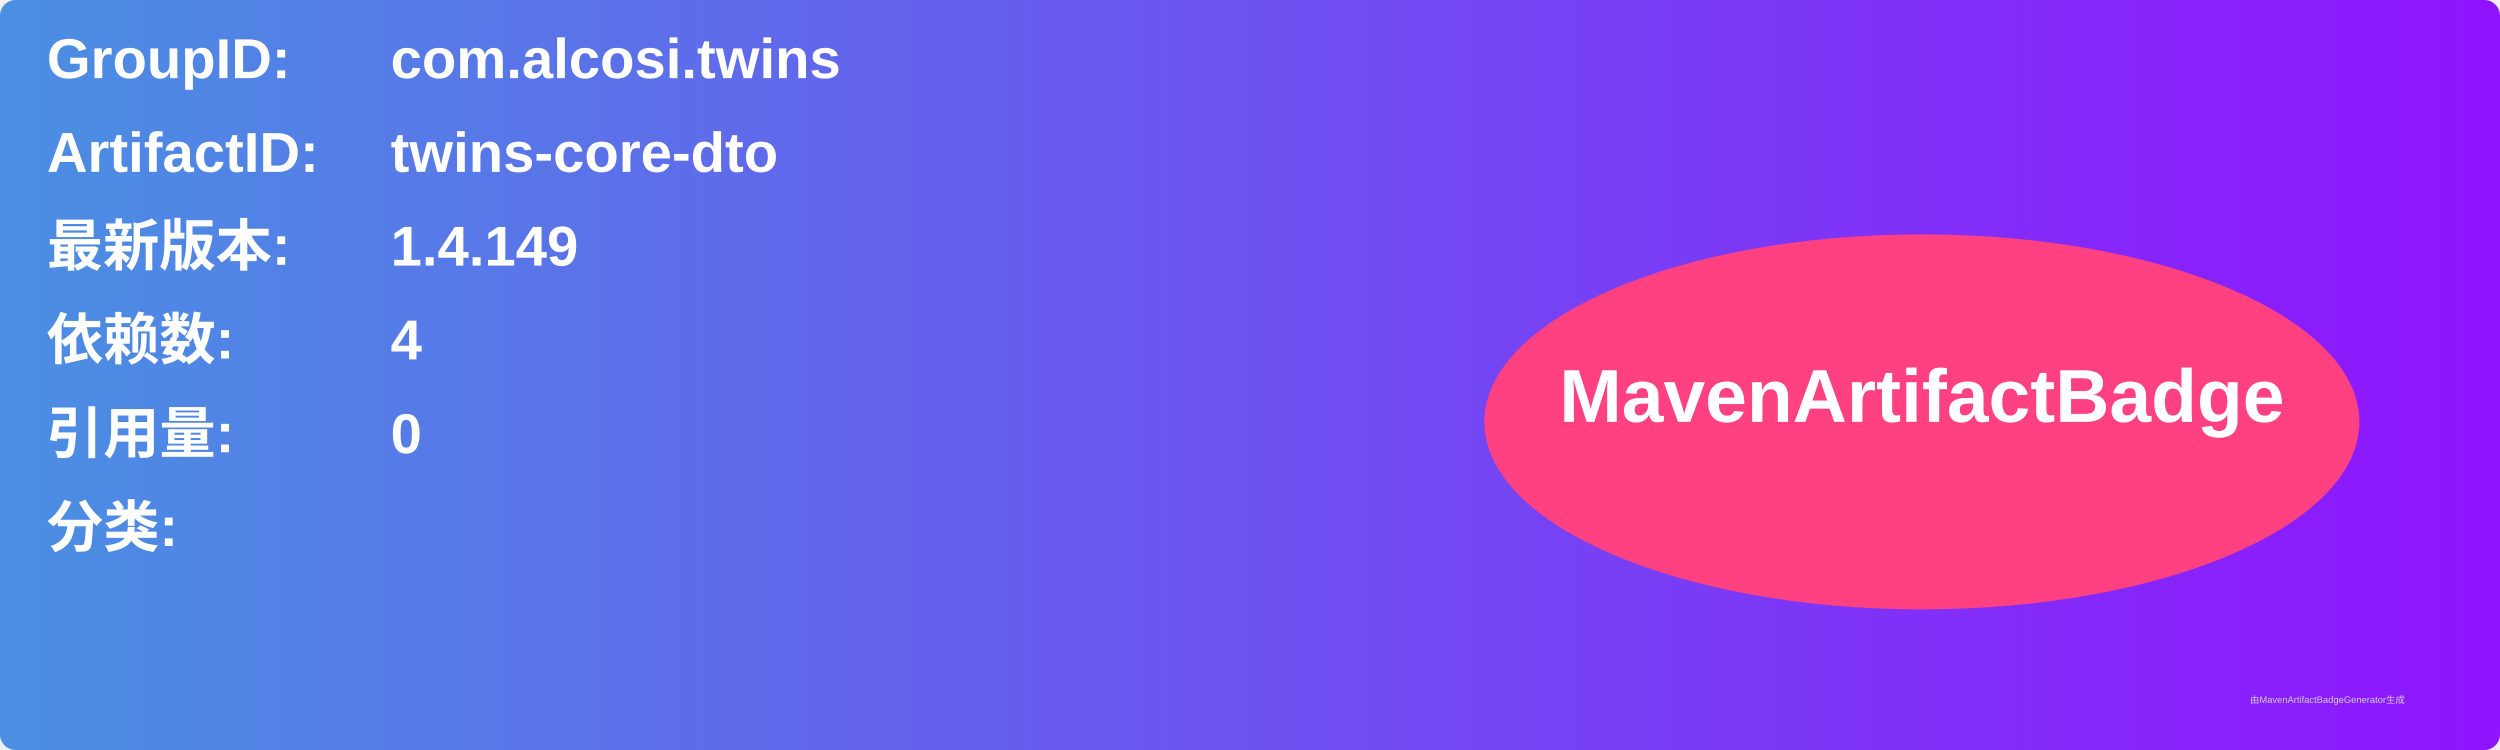
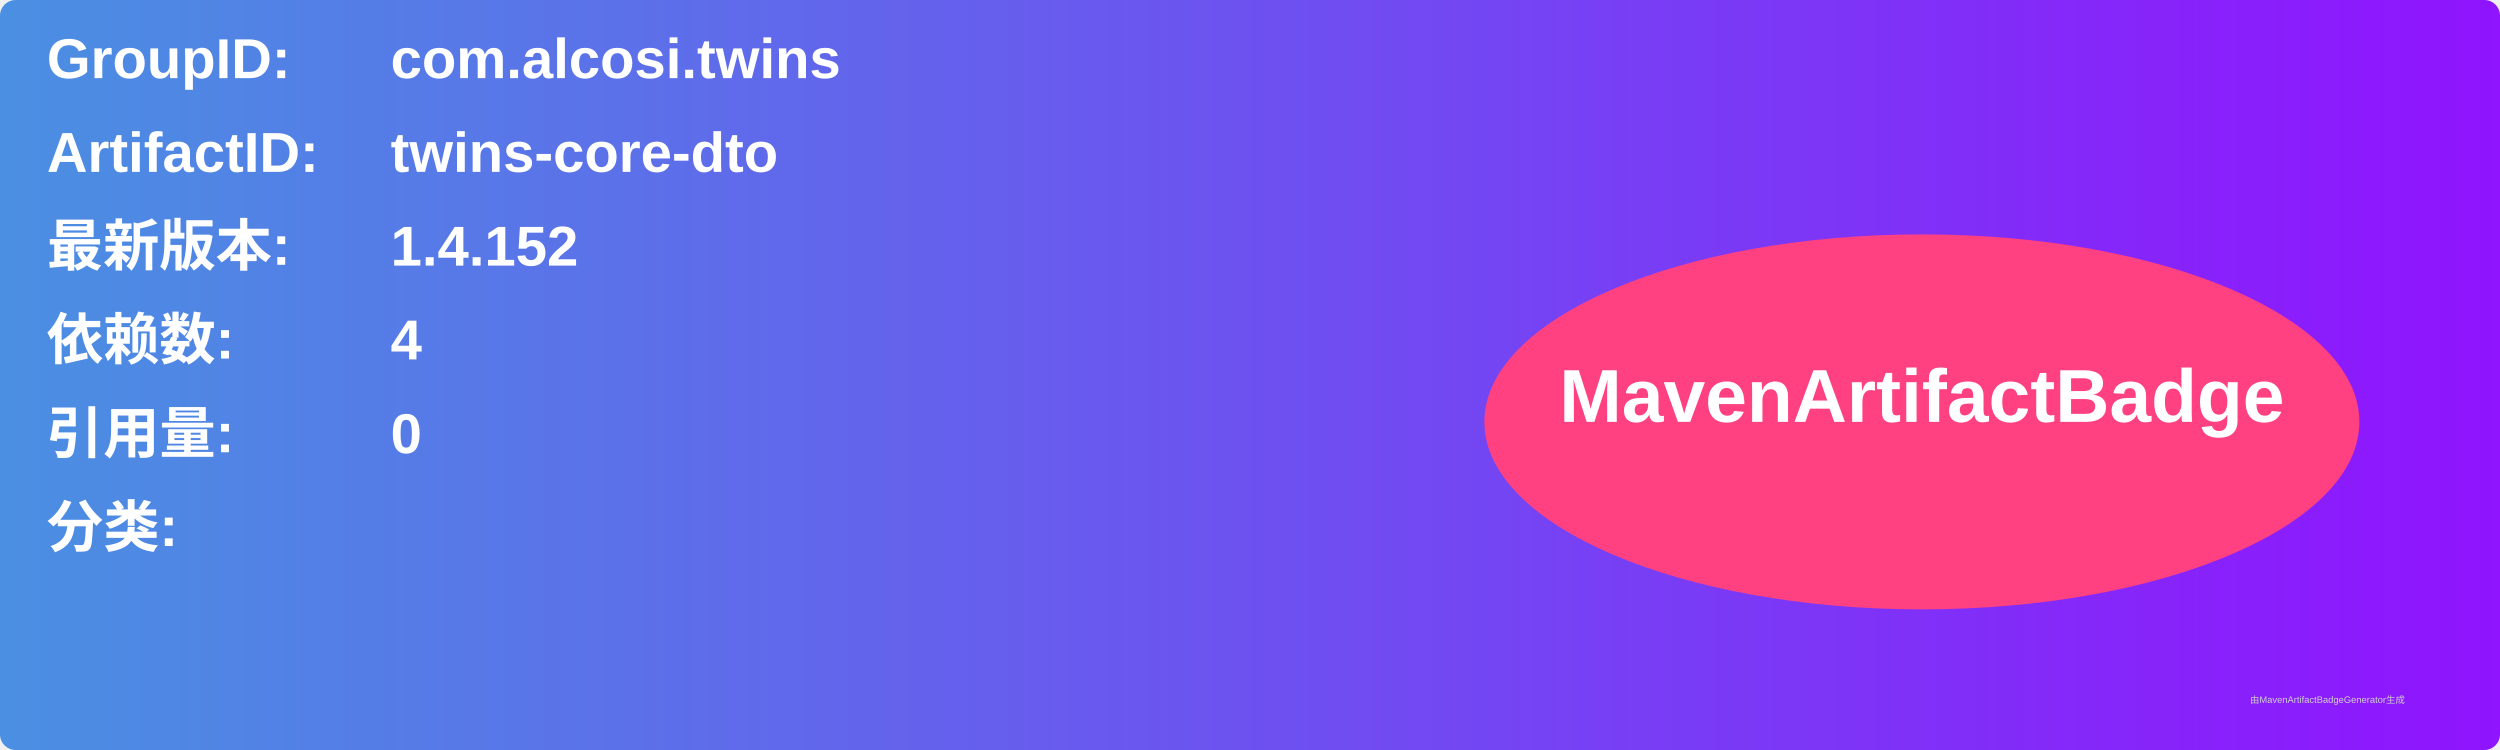
<svg xmlns="http://www.w3.org/2000/svg" width="800" height="240" viewBox="0 0 800 240">
  <linearGradient id="grad" x1="0%" y1="0%" x2="100%" y2="0%">
    <stop offset="0%" stop-color="#4a90e2" />
    <stop offset="100%" stop-color="#9013fe" />
  </linearGradient>
  <rect width="100%" height="100%" rx="5" ry="5" fill="url(#grad)" />
  <g transform="translate(15, 15)">
    <text x="0" y="10" font-family="Arial" font-size="18" fill="white" font-weight="bold" width="260">GroupID:</text>
    <text x="110" y="10" font-family="Arial" font-size="18" fill="white" font-weight="bold" width="460">com.alcosi.twins</text>
    <text x="0" y="40" font-family="Arial" font-size="18" fill="white" font-weight="bold" width="260">ArtifactID:</text>
    <text x="110" y="40" font-family="Arial" font-size="18" fill="white" font-weight="bold" width="460">twins-core-dto</text>
    <text x="0" y="70" font-family="Arial" font-size="18" fill="white" font-weight="bold">最新版本:</text>
    <text x="110" y="70" font-family="Arial" font-size="18" fill="white" font-weight="bold">
-       <tspan font-weight="bold">1.4.149</tspan>
+       <tspan font-weight="bold">1.4.152</tspan>
    </text>
    <text x="0" y="100" font-family="Arial" font-size="18" fill="white" font-weight="bold">依赖数: </text>
    <text x="110" y="100" font-family="Arial" font-size="18" fill="white">
      <tspan font-weight="bold">4</tspan>
    </text>
    <text x="0" y="130" font-family="Arial" font-size="18" fill="white" font-weight="bold">引用量: </text>
    <text x="110" y="130" font-family="Arial" font-size="18" fill="white">
      <tspan font-weight="bold">0</tspan>
    </text>
    <text x="0" y="160" font-family="Arial" font-size="18" fill="white" font-weight="bold">分类:</text>
    <text x="10" y="190" font-family="Arial" font-size="10" fill="white">
      <tspan font-weight="bold" />
    </text>
    <ellipse cx="600" cy="120" rx="140" ry="60" fill="#ff4081" />
    <text x="600" y="120" text-anchor="middle" font-family="Arial" font-size="24" fill="white" font-weight="bold">MavenArtifactBadge</text>
  </g>
  <text x="720" y="225" font-family="Arial" font-size="3" fill="#d0d0d0">由MavenArtifactBadgeGenerator生成</text>
</svg>
